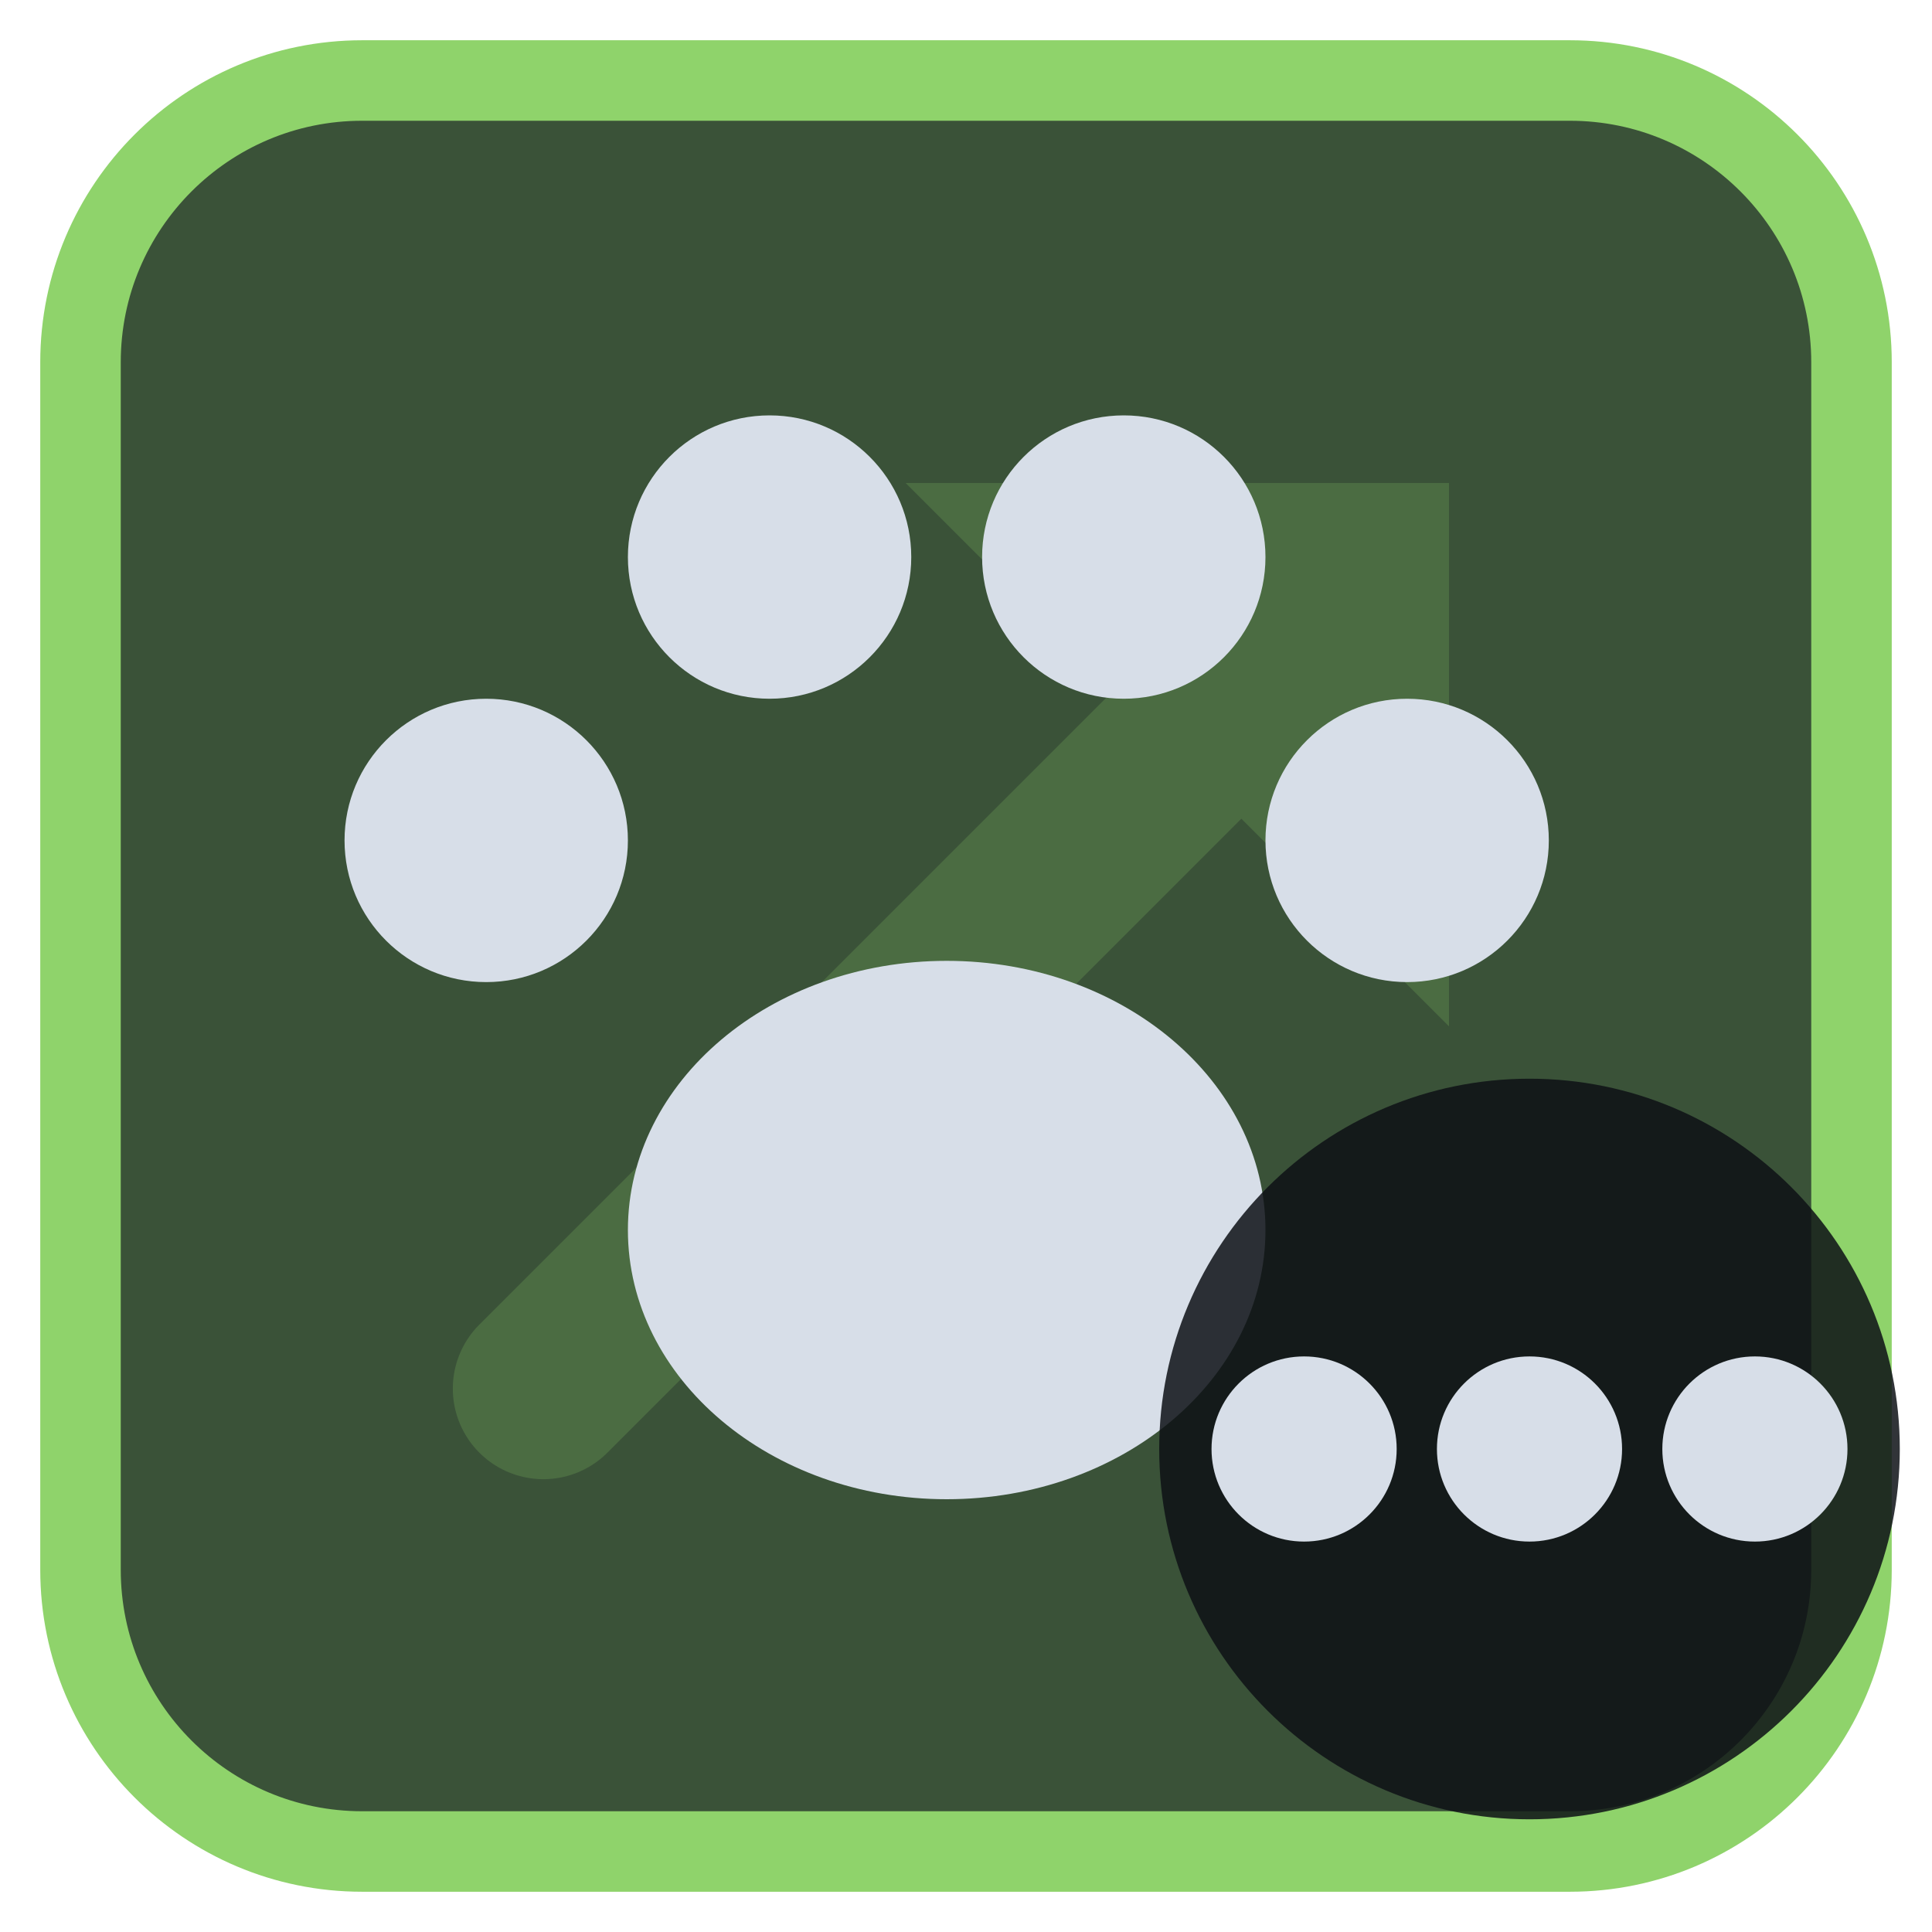
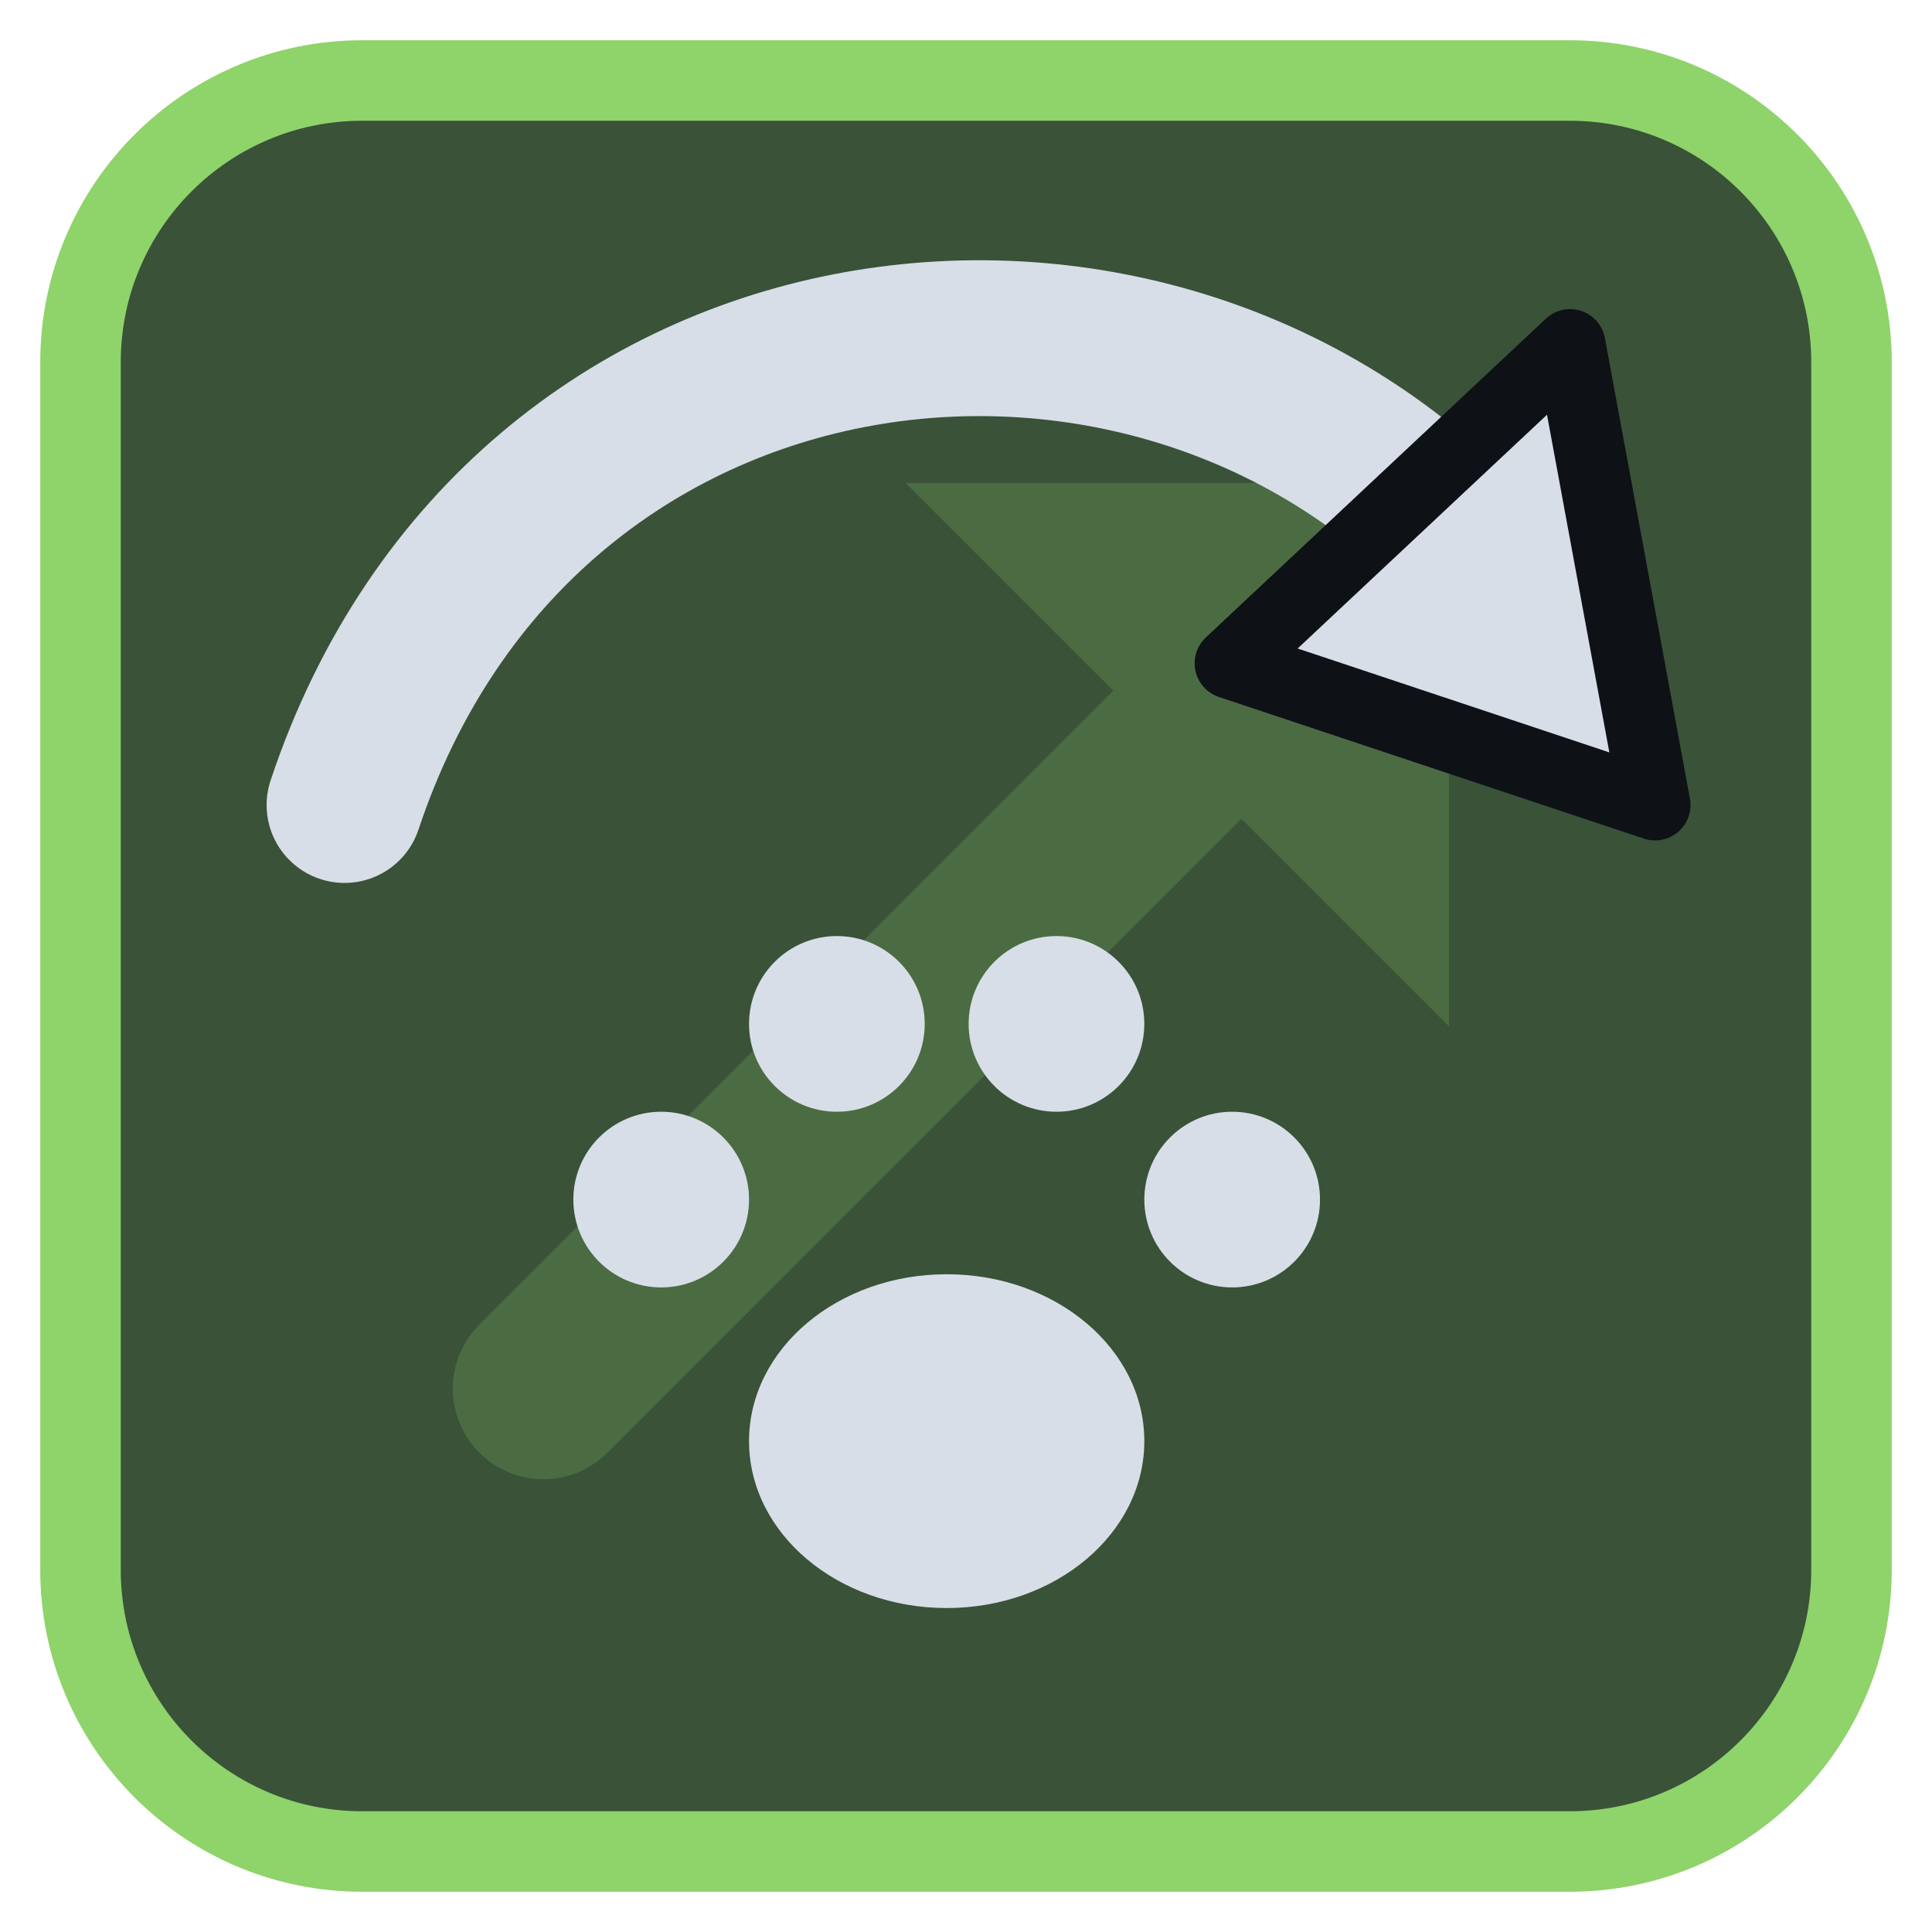
<svg xmlns="http://www.w3.org/2000/svg" viewBox="0 0 24 24" width="24" height="24">
  <rect x="1" y="1" width="22" height="22" rx="3.5" fill="#3a5238" stroke="#8fd36b" stroke-width="1" />
  <g opacity="0.2" transform="translate(3,3) scale(0.75)">
    <path d="M5 19L18 6" fill="none" stroke="#8fd36b" stroke-width="3" stroke-linecap="round" stroke-linejoin="round" />
    <path d="M11 4h9v9z" fill="#8fd36b" />
  </g>
  <g transform="translate(1.2,1.2) scale(0.88)">
-     <ellipse cx="12" cy="16" rx="4.5" ry="3.8" fill="#d7dee8" />
-     <circle cx="5.5" cy="10.5" r="2" fill="#d7dee8" />
-     <circle cx="9.5" cy="6.5" r="2" fill="#d7dee8" />
-     <circle cx="14.5" cy="6.5" r="2" fill="#d7dee8" />
-     <circle cx="18.5" cy="10.5" r="2" fill="#d7dee8" />
+     <g transform="translate(12,16.5) scale(0.62) translate(-12,-12)">
+       <ellipse cx="12" cy="16" rx="4.5" ry="3.8" fill="#d7dee8" />
+       <circle cx="5.5" cy="10.5" r="2" fill="#d7dee8" />
+       <circle cx="9.5" cy="6.5" r="2" fill="#d7dee8" />
+       <circle cx="14.5" cy="6.5" r="2" fill="#d7dee8" />
+       <circle cx="18.5" cy="10.5" r="2" fill="#d7dee8" />
+     </g>
+     <path d="M3.5 10C6 2.5 15 1.5 19.5 6.5" fill="none" stroke="#d7dee8" stroke-width="2.2" stroke-linecap="round" stroke-linejoin="round" />
+     <path d="M22 10L16 8L20.8 3.5Z" fill="#d7dee8" stroke="#0e1116" stroke-width="1" stroke-linejoin="round" />
  </g>
-   <circle cx="19" cy="18" r="4.6" fill="#0e1116" fill-opacity="0.85" />
-   <circle cx="16.2" cy="18" r="1.15" fill="#d7dee8" />
-   <circle cx="19" cy="18" r="1.15" fill="#d7dee8" />
-   <circle cx="21.8" cy="18" r="1.15" fill="#d7dee8" />
</svg>
